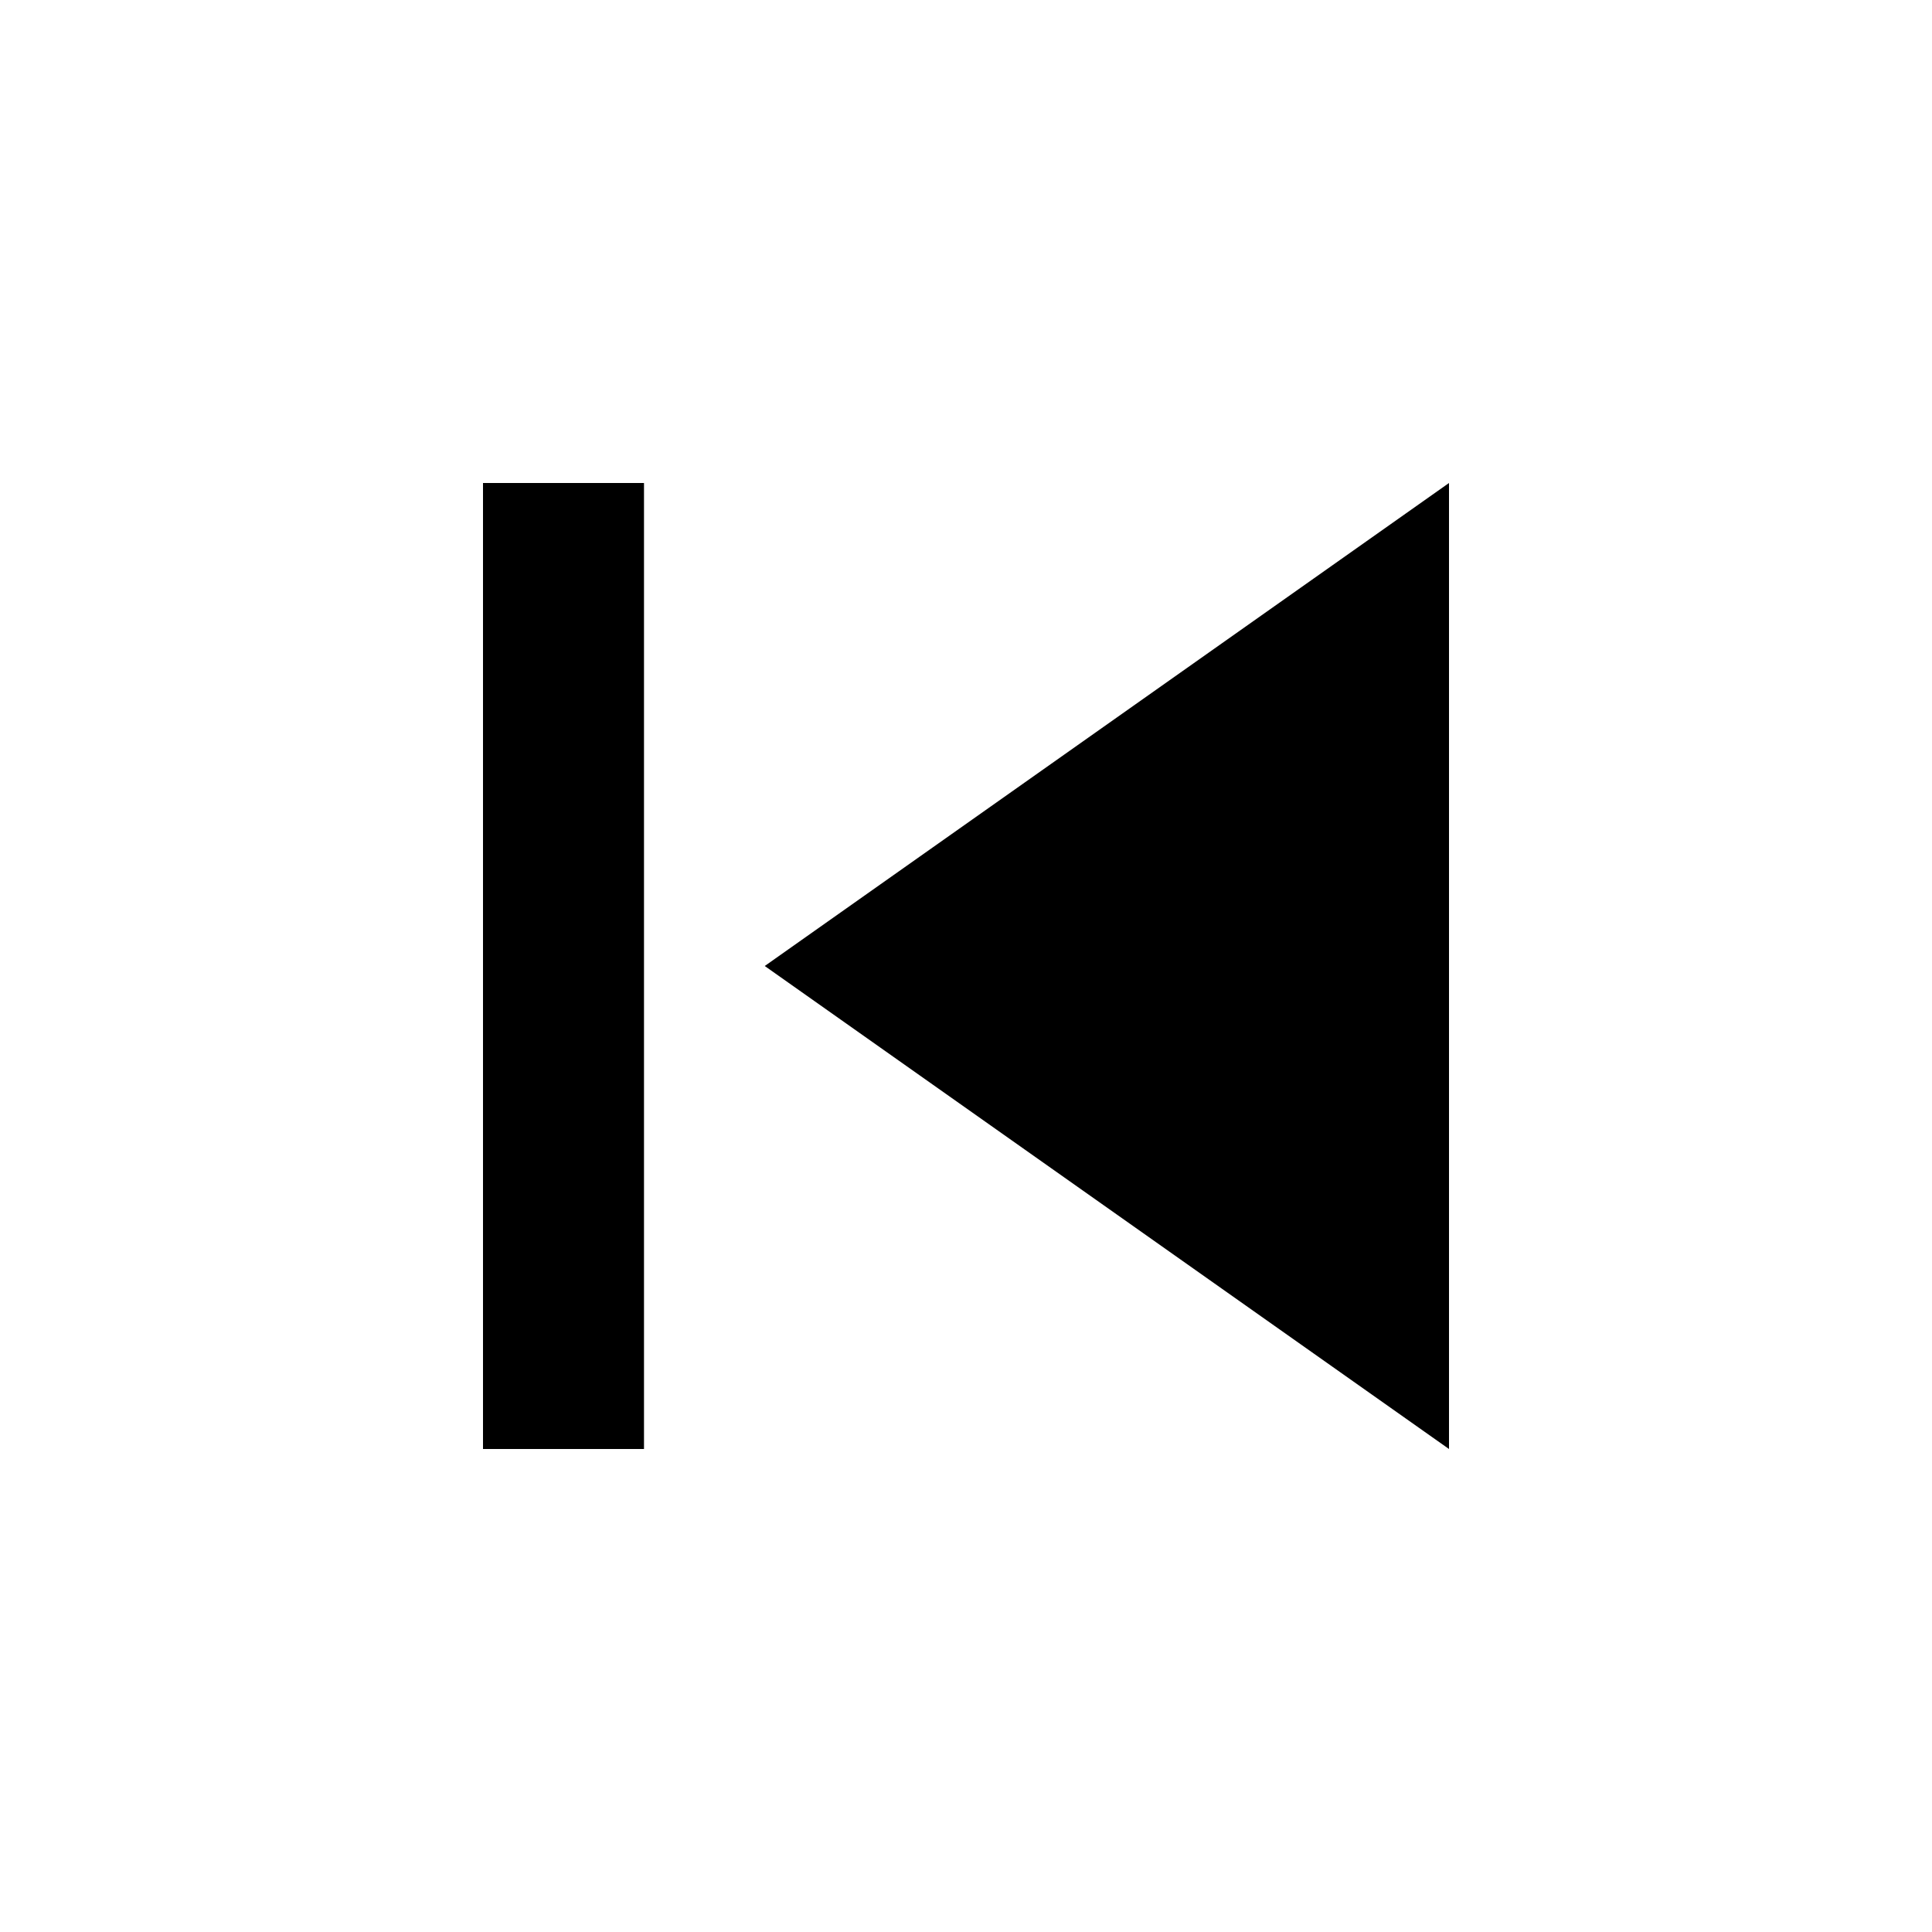
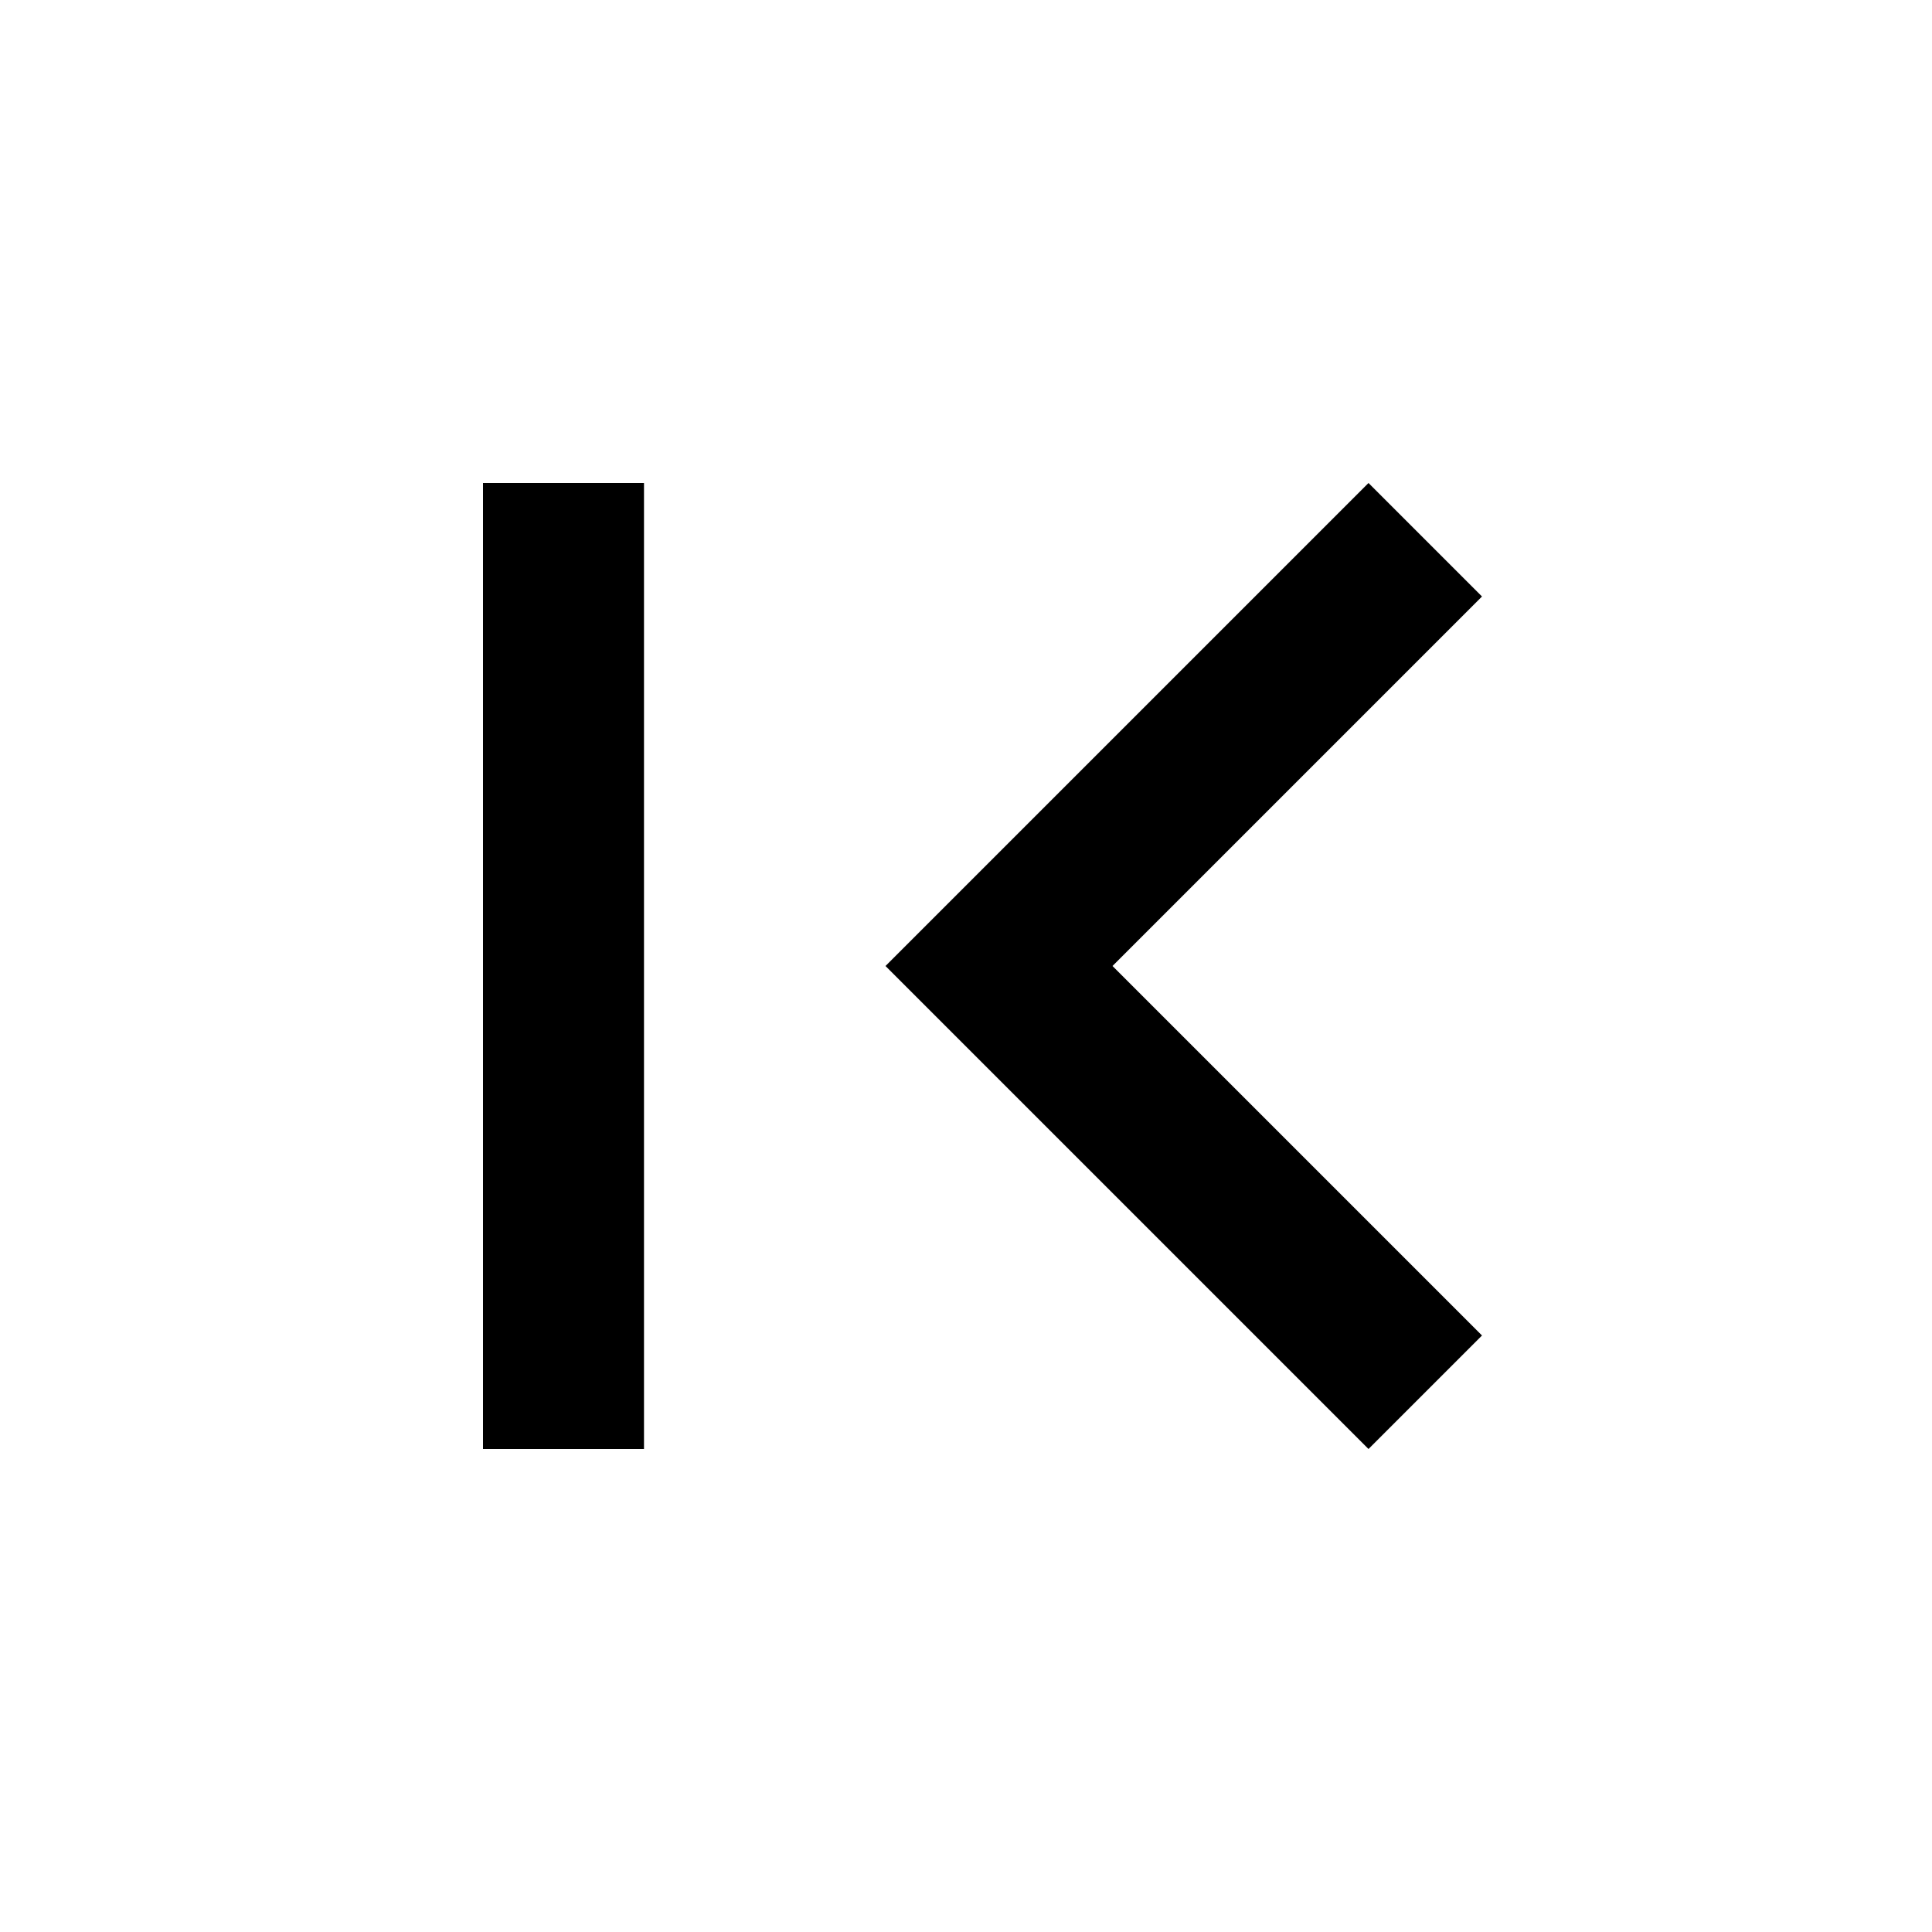
<svg xmlns="http://www.w3.org/2000/svg" width="24" height="24" viewBox="0 0 24 24">
-   <path d="M6 6h2v12H6zm3.5 6l8.5 6V6z" />
-   <path d="M0 0h24v24H0z" fill="none" />
+   <path d="M18.41 16.59L13.82 12l4.59-4.59L17 6l-6 6 6 6zM6 6h2v12H6z" />
+   <path fill="none" d="M24 24H0V0h24v24z" />
</svg>
